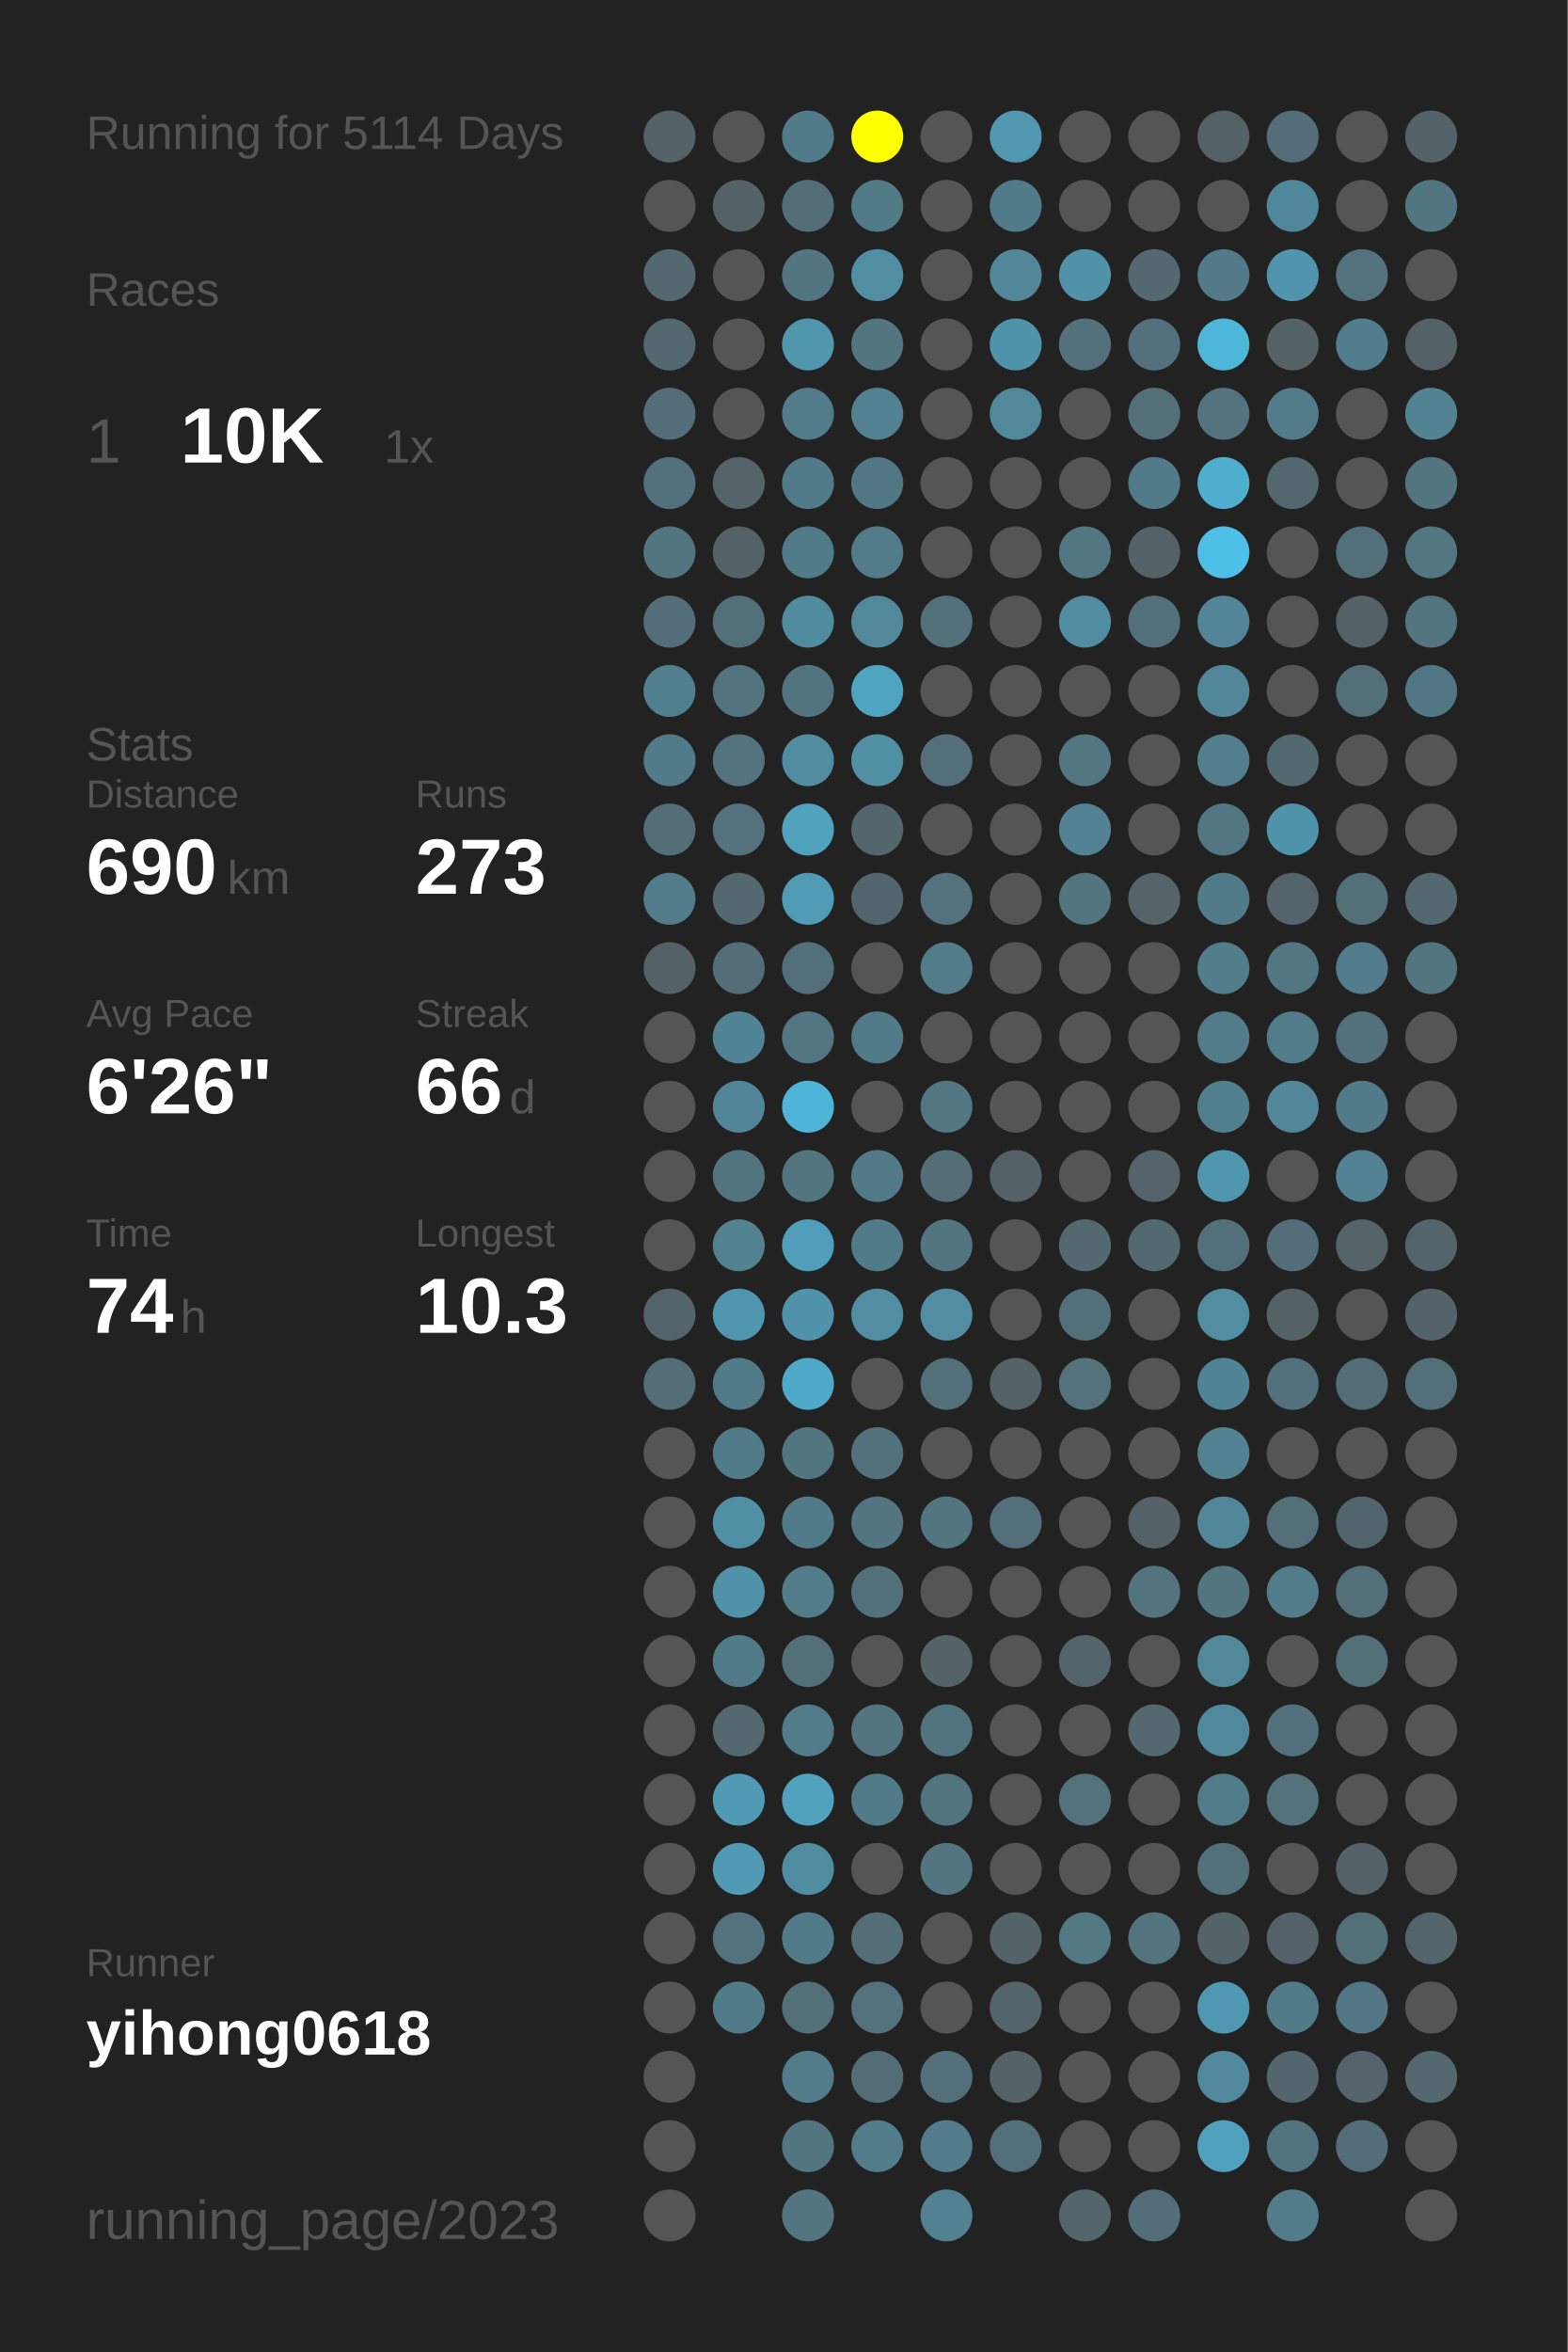
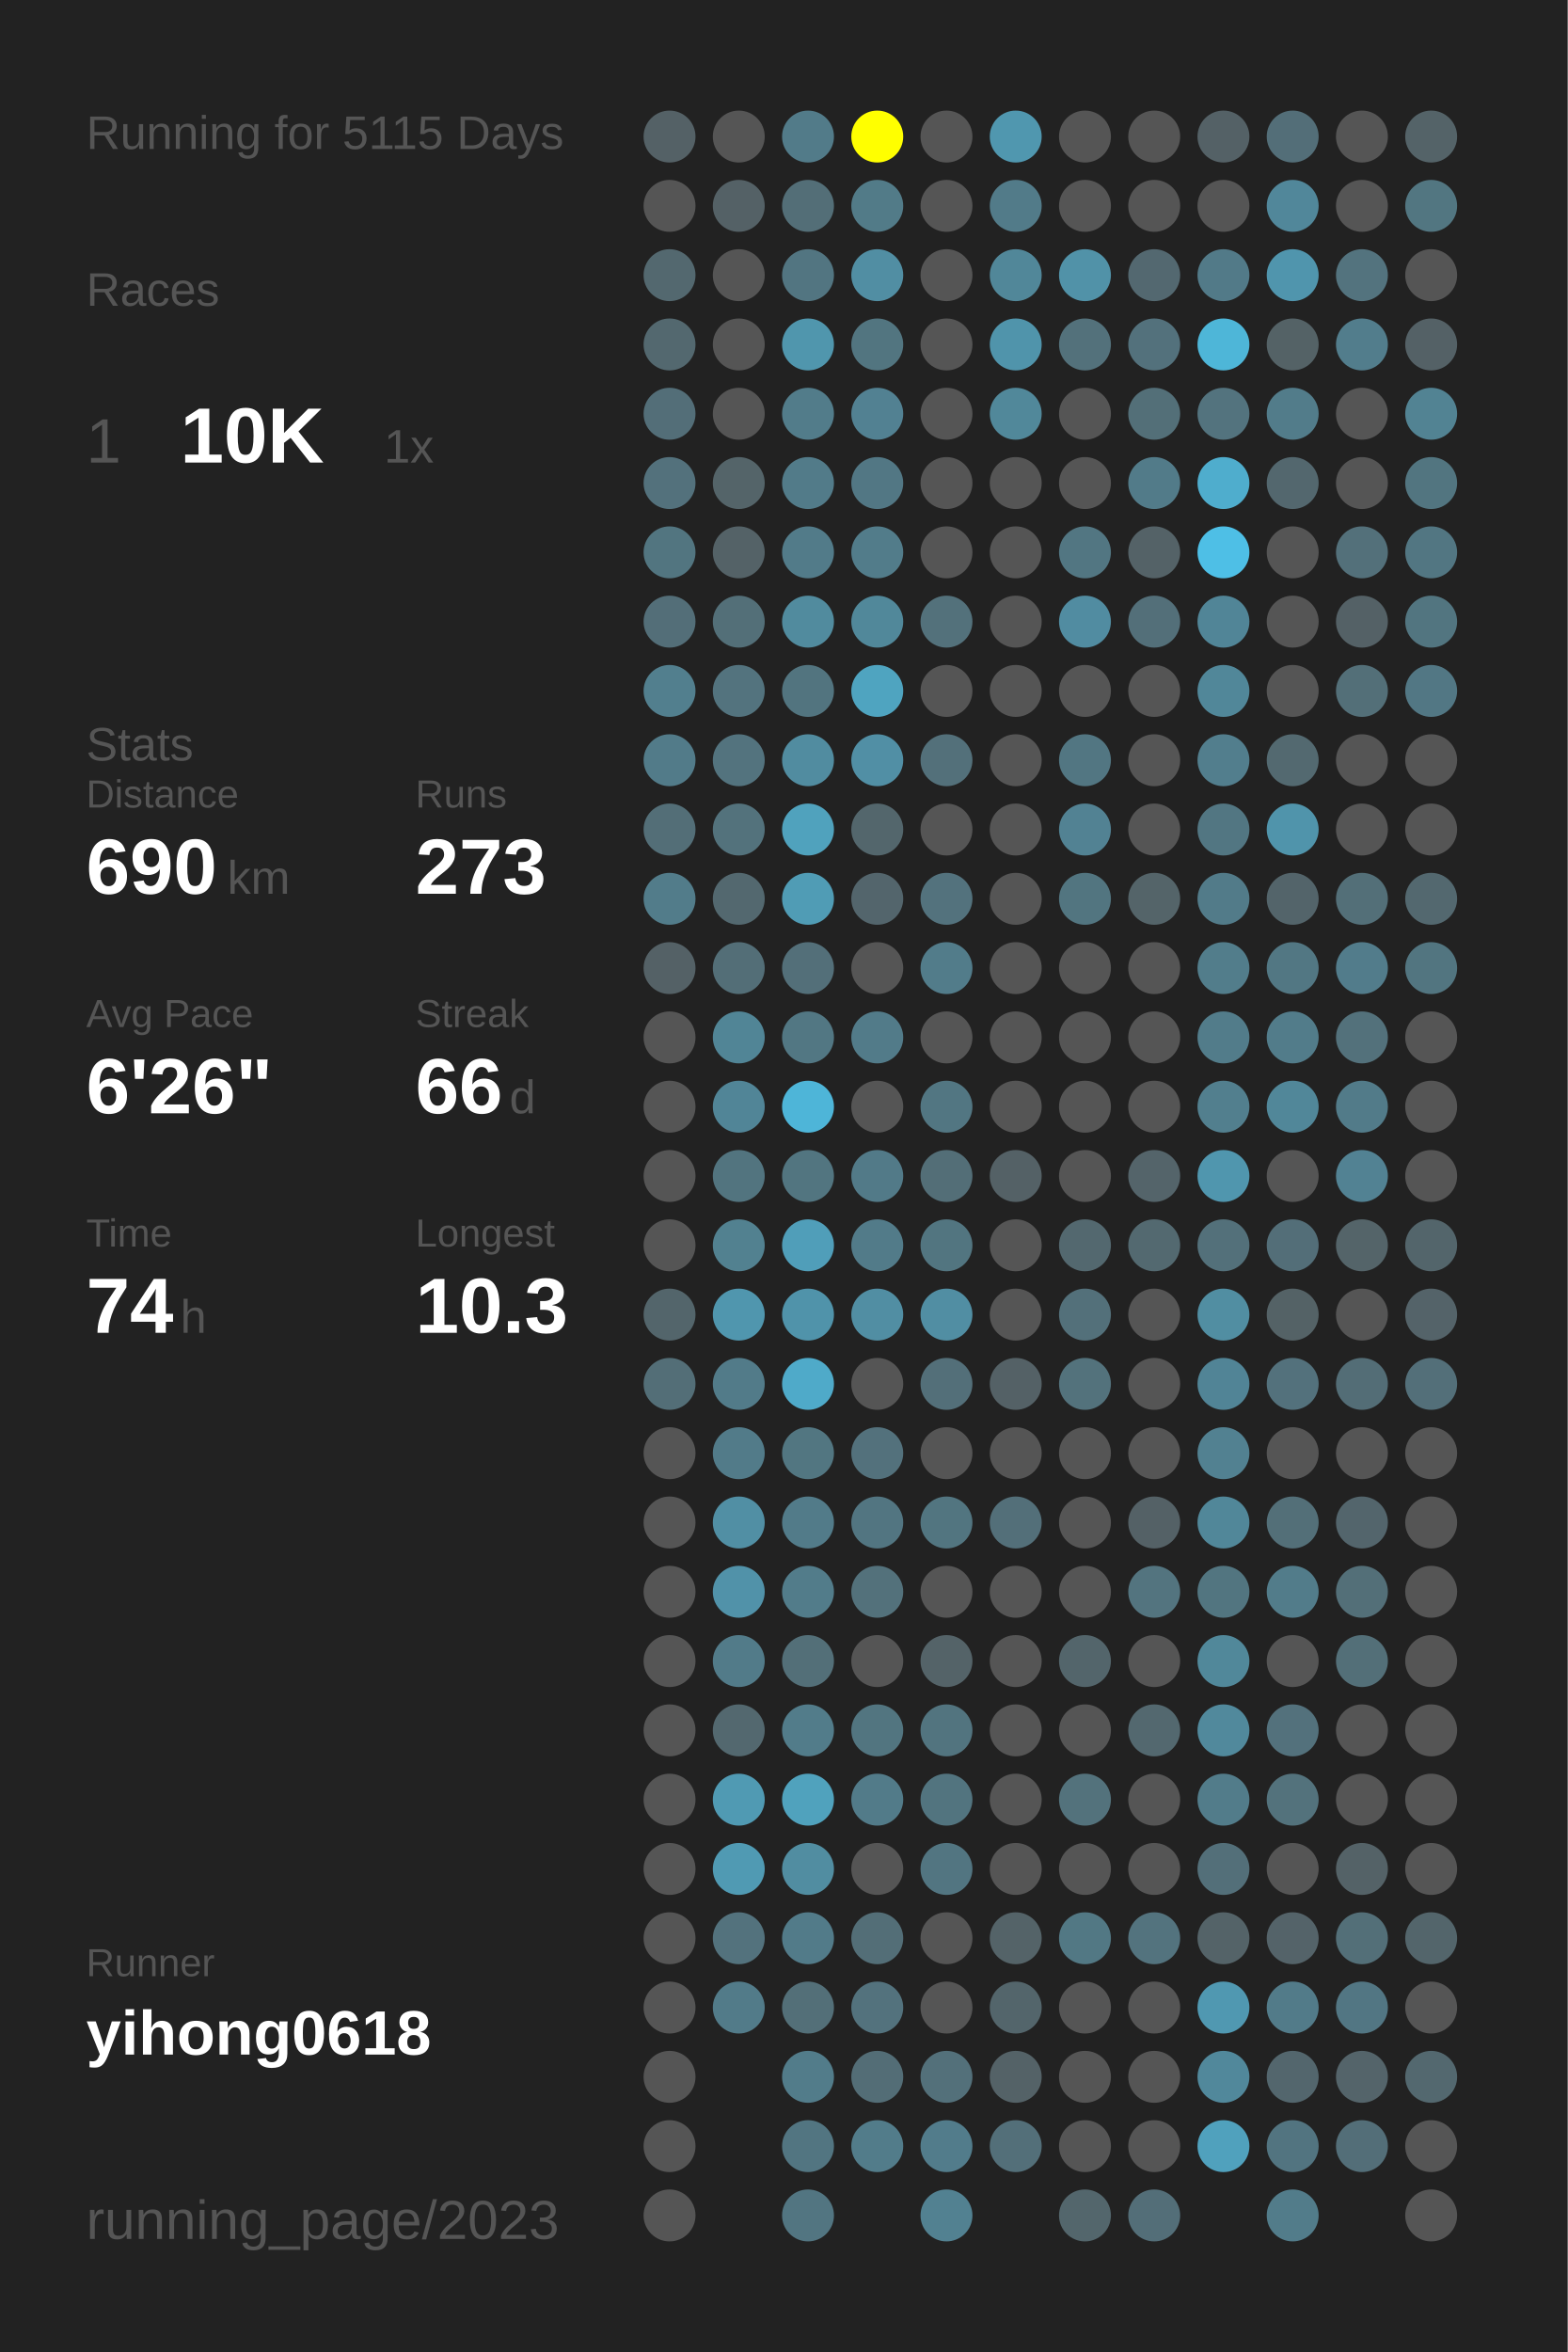
<svg xmlns="http://www.w3.org/2000/svg" baseProfile="full" height="300mm" version="1.1" viewBox="0,0,200,300" width="200mm">
  <defs />
  <rect fill="#222222" height="300" width="200" x="0" y="0" />
-   <text fill="#555555" style="font-size:6px; font-family:Arial;" x="11" y="19">Running for 5114 Days</text>
+   <text fill="#555555" style="font-size:6px; font-family:Arial;" x="11" y="19">Running for 5115 Days</text>
  <text fill="#555555" style="font-size:6px; font-family:Arial;" x="11" y="39">Races</text>
  <text fill="#555555" style="font-size:8px; font-family:Arial;" x="11" y="59">1</text>
  <text fill="#FFFFFF" style="font-size:10px; font-family:Arial; font-weight:bold;" x="23" y="59">10K</text>
  <text fill="#555555" style="font-size:6px; font-family:Arial;" x="49" y="59">1x</text>
  <text fill="#555555" style="font-size:6px; font-family:Arial;" x="11" y="97">Stats</text>
  <text fill="#555555" style="font-size:5px; font-family:Arial;" x="11" y="103">Distance</text>
  <text fill="#FFFFFF" style="font-size:10px; font-family:Arial; font-weight:bold;" x="11" y="114">690</text>
  <text fill="#555555" style="font-size:6px; font-family:Arial;" x="29" y="114">km</text>
  <text fill="#555555" style="font-size:5px; font-family:Arial;" x="53" y="103">Runs</text>
  <text fill="#FFFFFF" style="font-size:10px; font-family:Arial; font-weight:bold;" x="53" y="114">273</text>
  <text fill="#555555" style="font-size:5px; font-family:Arial;" x="11" y="131">Avg Pace</text>
  <text fill="#FFFFFF" style="font-size:10px; font-family:Arial; font-weight:bold;" x="11" y="142">6'26"</text>
  <text fill="#555555" style="font-size:5px; font-family:Arial;" x="53" y="131">Streak</text>
  <text fill="#FFFFFF" style="font-size:10px; font-family:Arial; font-weight:bold;" x="53" y="142">66</text>
  <text fill="#555555" style="font-size:6px; font-family:Arial;" x="65" y="142">d</text>
  <text fill="#555555" style="font-size:5px; font-family:Arial;" x="11" y="159">Time</text>
  <text fill="#FFFFFF" style="font-size:10px; font-family:Arial; font-weight:bold;" x="11" y="170">74</text>
  <text fill="#555555" style="font-size:6px; font-family:Arial;" x="23" y="170">h</text>
  <text fill="#555555" style="font-size:5px; font-family:Arial;" x="53" y="159">Longest</text>
  <text fill="#FFFFFF" style="font-size:10px; font-family:Arial; font-weight:bold;" x="53" y="170">10.3</text>
  <text fill="#555555" style="font-size:5px; font-family:Arial;" x="11" y="252.065">Runner</text>
  <text fill="#FFFFFF" style="font-size:8px; font-family:Arial; font-weight:bold;" x="11" y="262.065">yihong0618</text>
  <text fill="#555555" style="font-size:7px; font-family:Arial;" x="11" y="285.581">running_page/2023</text>
  <circle cx="85.417" cy="17.419" fill="#546166" r="3.312" />
  <circle cx="85.417" cy="26.258" fill="#555555" r="3.312" />
  <circle cx="85.417" cy="35.097" fill="#53686f" r="3.312" />
  <circle cx="85.417" cy="43.935" fill="#53686f" r="3.312" />
  <circle cx="85.417" cy="52.774" fill="#536e78" r="3.312" />
  <circle cx="85.417" cy="61.613" fill="#53717c" r="3.312" />
  <circle cx="85.417" cy="70.452" fill="#527580" r="3.312" />
  <circle cx="85.417" cy="79.29" fill="#536e78" r="3.312" />
  <circle cx="85.417" cy="88.129" fill="#527f8e" r="3.312" />
  <circle cx="85.417" cy="96.968" fill="#527b89" r="3.312" />
  <circle cx="85.417" cy="105.806" fill="#536e77" r="3.312" />
  <circle cx="85.417" cy="114.645" fill="#527c8a" r="3.312" />
  <circle cx="85.417" cy="123.484" fill="#546166" r="3.312" />
  <circle cx="85.417" cy="132.323" fill="#555555" r="3.312" />
  <circle cx="85.417" cy="141.161" fill="#555555" r="3.312" />
  <circle cx="85.417" cy="150" fill="#555555" r="3.312" />
  <circle cx="85.417" cy="158.839" fill="#555555" r="3.312" />
  <circle cx="85.417" cy="167.677" fill="#53656b" r="3.312" />
  <circle cx="85.417" cy="176.516" fill="#536e77" r="3.312" />
  <circle cx="85.417" cy="185.355" fill="#555555" r="3.312" />
  <circle cx="85.417" cy="194.194" fill="#555555" r="3.312" />
  <circle cx="85.417" cy="203.032" fill="#555555" r="3.312" />
  <circle cx="85.417" cy="211.871" fill="#555555" r="3.312" />
  <circle cx="85.417" cy="220.71" fill="#555555" r="3.312" />
  <circle cx="85.417" cy="229.548" fill="#555555" r="3.312" />
  <circle cx="85.417" cy="238.387" fill="#555555" r="3.312" />
  <circle cx="85.417" cy="247.226" fill="#555555" r="3.312" />
  <circle cx="85.417" cy="256.065" fill="#555555" r="3.312" />
  <circle cx="85.417" cy="264.903" fill="#555555" r="3.312" />
  <circle cx="85.417" cy="273.742" fill="#555555" r="3.312" />
  <circle cx="85.417" cy="282.581" fill="#555555" r="3.312" />
  <circle cx="94.25" cy="17.419" fill="#555555" r="3.312" />
  <circle cx="94.25" cy="26.258" fill="#546166" r="3.312" />
  <circle cx="94.25" cy="35.097" fill="#555555" r="3.312" />
  <circle cx="94.25" cy="43.935" fill="#555555" r="3.312" />
  <circle cx="94.25" cy="52.774" fill="#555555" r="3.312" />
  <circle cx="94.25" cy="61.613" fill="#546469" r="3.312" />
  <circle cx="94.25" cy="70.452" fill="#546267" r="3.312" />
  <circle cx="94.25" cy="79.29" fill="#536f78" r="3.312" />
  <circle cx="94.25" cy="88.129" fill="#53737e" r="3.312" />
  <circle cx="94.25" cy="96.968" fill="#53737e" r="3.312" />
  <circle cx="94.25" cy="105.806" fill="#53727c" r="3.312" />
  <circle cx="94.25" cy="114.645" fill="#53686f" r="3.312" />
  <circle cx="94.25" cy="123.484" fill="#536e77" r="3.312" />
  <circle cx="94.25" cy="132.323" fill="#518596" r="3.312" />
  <circle cx="94.25" cy="141.161" fill="#518597" r="3.312" />
  <circle cx="94.25" cy="150" fill="#52747f" r="3.312" />
  <circle cx="94.25" cy="158.839" fill="#528190" r="3.312" />
  <circle cx="94.25" cy="167.677" fill="#5096ae" r="3.312" />
  <circle cx="94.25" cy="176.516" fill="#527b89" r="3.312" />
  <circle cx="94.25" cy="185.355" fill="#527b89" r="3.312" />
  <circle cx="94.25" cy="194.194" fill="#518fa4" r="3.312" />
  <circle cx="94.25" cy="203.032" fill="#5192a9" r="3.312" />
  <circle cx="94.25" cy="211.871" fill="#527b89" r="3.312" />
  <circle cx="94.25" cy="220.71" fill="#53686f" r="3.312" />
  <circle cx="94.25" cy="229.548" fill="#509ab3" r="3.312" />
  <circle cx="94.25" cy="238.387" fill="#509ab3" r="3.312" />
  <circle cx="94.25" cy="247.226" fill="#53727d" r="3.312" />
  <circle cx="94.25" cy="256.065" fill="#527b89" r="3.312" />
  <circle cx="103.083" cy="17.419" fill="#527b89" r="3.312" />
  <circle cx="103.083" cy="26.258" fill="#536e77" r="3.312" />
  <circle cx="103.083" cy="35.097" fill="#527581" r="3.312" />
  <circle cx="103.083" cy="43.935" fill="#5096ad" r="3.312" />
  <circle cx="103.083" cy="52.774" fill="#527c8a" r="3.312" />
  <circle cx="103.083" cy="61.613" fill="#527b89" r="3.312" />
  <circle cx="103.083" cy="70.452" fill="#527b89" r="3.312" />
  <circle cx="103.083" cy="79.29" fill="#518b9e" r="3.312" />
  <circle cx="103.083" cy="88.129" fill="#52747f" r="3.312" />
  <circle cx="103.083" cy="96.968" fill="#518ca0" r="3.312" />
  <circle cx="103.083" cy="105.806" fill="#50a2bd" r="3.312" />
  <circle cx="103.083" cy="114.645" fill="#509cb5" r="3.312" />
  <circle cx="103.083" cy="123.484" fill="#536f79" r="3.312" />
  <circle cx="103.083" cy="132.323" fill="#527783" r="3.312" />
  <circle cx="103.083" cy="141.161" fill="#4eb5d8" r="3.312" />
  <circle cx="103.083" cy="150" fill="#527580" r="3.312" />
  <circle cx="103.083" cy="158.839" fill="#509eb9" r="3.312" />
  <circle cx="103.083" cy="167.677" fill="#5093aa" r="3.312" />
  <circle cx="103.083" cy="176.516" fill="#4faac9" r="3.312" />
  <circle cx="103.083" cy="185.355" fill="#527681" r="3.312" />
  <circle cx="103.083" cy="194.194" fill="#527b89" r="3.312" />
  <circle cx="103.083" cy="203.032" fill="#527c8a" r="3.312" />
  <circle cx="103.083" cy="211.871" fill="#536f78" r="3.312" />
  <circle cx="103.083" cy="220.71" fill="#527c8a" r="3.312" />
  <circle cx="103.083" cy="229.548" fill="#50a2bd" r="3.312" />
  <circle cx="103.083" cy="238.387" fill="#518da1" r="3.312" />
  <circle cx="103.083" cy="247.226" fill="#527b89" r="3.312" />
  <circle cx="103.083" cy="256.065" fill="#536f78" r="3.312" />
  <circle cx="103.083" cy="264.903" fill="#527c8a" r="3.312" />
  <circle cx="103.083" cy="273.742" fill="#527581" r="3.312" />
  <circle cx="103.083" cy="282.581" fill="#527581" r="3.312" />
  <circle cx="111.917" cy="17.419" fill="#FFFF00" r="3.312" />
  <circle cx="111.917" cy="26.258" fill="#527b88" r="3.312" />
  <circle cx="111.917" cy="35.097" fill="#518ea3" r="3.312" />
  <circle cx="111.917" cy="43.935" fill="#527580" r="3.312" />
  <circle cx="111.917" cy="52.774" fill="#528192" r="3.312" />
  <circle cx="111.917" cy="61.613" fill="#527784" r="3.312" />
  <circle cx="111.917" cy="70.452" fill="#527c8a" r="3.312" />
  <circle cx="111.917" cy="79.29" fill="#51889a" r="3.312" />
  <circle cx="111.917" cy="88.129" fill="#4fa4c0" r="3.312" />
  <circle cx="111.917" cy="96.968" fill="#518fa5" r="3.312" />
  <circle cx="111.917" cy="105.806" fill="#53666c" r="3.312" />
  <circle cx="111.917" cy="114.645" fill="#53656c" r="3.312" />
  <circle cx="111.917" cy="123.484" fill="#555555" r="3.312" />
  <circle cx="111.917" cy="132.323" fill="#527b89" r="3.312" />
  <circle cx="111.917" cy="141.161" fill="#555555" r="3.312" />
  <circle cx="111.917" cy="150" fill="#527a88" r="3.312" />
  <circle cx="111.917" cy="158.839" fill="#527b89" r="3.312" />
  <circle cx="111.917" cy="167.677" fill="#518ea3" r="3.312" />
  <circle cx="111.917" cy="176.516" fill="#555555" r="3.312" />
  <circle cx="111.917" cy="185.355" fill="#53717c" r="3.312" />
  <circle cx="111.917" cy="194.194" fill="#527581" r="3.312" />
  <circle cx="111.917" cy="203.032" fill="#53717b" r="3.312" />
  <circle cx="111.917" cy="211.871" fill="#555555" r="3.312" />
  <circle cx="111.917" cy="220.71" fill="#527580" r="3.312" />
  <circle cx="111.917" cy="229.548" fill="#527b89" r="3.312" />
  <circle cx="111.917" cy="238.387" fill="#555555" r="3.312" />
  <circle cx="111.917" cy="247.226" fill="#536e77" r="3.312" />
  <circle cx="111.917" cy="256.065" fill="#53727d" r="3.312" />
  <circle cx="111.917" cy="264.903" fill="#536d76" r="3.312" />
  <circle cx="111.917" cy="273.742" fill="#527c8a" r="3.312" />
  <circle cx="120.75" cy="17.419" fill="#555555" r="3.312" />
  <circle cx="120.75" cy="26.258" fill="#555555" r="3.312" />
  <circle cx="120.75" cy="35.097" fill="#555555" r="3.312" />
  <circle cx="120.75" cy="43.935" fill="#555555" r="3.312" />
  <circle cx="120.75" cy="52.774" fill="#555555" r="3.312" />
  <circle cx="120.75" cy="61.613" fill="#555555" r="3.312" />
  <circle cx="120.75" cy="70.452" fill="#555555" r="3.312" />
  <circle cx="120.75" cy="79.29" fill="#53717b" r="3.312" />
  <circle cx="120.75" cy="88.129" fill="#555555" r="3.312" />
  <circle cx="120.75" cy="96.968" fill="#53707a" r="3.312" />
  <circle cx="120.75" cy="105.806" fill="#555555" r="3.312" />
  <circle cx="120.75" cy="114.645" fill="#53727d" r="3.312" />
  <circle cx="120.75" cy="123.484" fill="#527c8a" r="3.312" />
  <circle cx="120.75" cy="132.323" fill="#555555" r="3.312" />
  <circle cx="120.75" cy="141.161" fill="#527682" r="3.312" />
  <circle cx="120.75" cy="150" fill="#536e77" r="3.312" />
  <circle cx="120.75" cy="158.839" fill="#527580" r="3.312" />
  <circle cx="120.75" cy="167.677" fill="#518ea3" r="3.312" />
  <circle cx="120.75" cy="176.516" fill="#536f79" r="3.312" />
  <circle cx="120.75" cy="185.355" fill="#555555" r="3.312" />
  <circle cx="120.75" cy="194.194" fill="#527580" r="3.312" />
  <circle cx="120.75" cy="203.032" fill="#555555" r="3.312" />
  <circle cx="120.75" cy="211.871" fill="#546368" r="3.312" />
  <circle cx="120.75" cy="220.71" fill="#52747f" r="3.312" />
  <circle cx="120.75" cy="229.548" fill="#52747f" r="3.312" />
  <circle cx="120.75" cy="238.387" fill="#527581" r="3.312" />
  <circle cx="120.75" cy="247.226" fill="#555555" r="3.312" />
  <circle cx="120.75" cy="256.065" fill="#555555" r="3.312" />
  <circle cx="120.75" cy="264.903" fill="#53707a" r="3.312" />
  <circle cx="120.75" cy="273.742" fill="#527c8b" r="3.312" />
  <circle cx="120.75" cy="282.581" fill="#528191" r="3.312" />
  <circle cx="129.583" cy="17.419" fill="#5097af" r="3.312" />
  <circle cx="129.583" cy="26.258" fill="#527b89" r="3.312" />
  <circle cx="129.583" cy="35.097" fill="#518799" r="3.312" />
  <circle cx="129.583" cy="43.935" fill="#5094ab" r="3.312" />
  <circle cx="129.583" cy="52.774" fill="#51889a" r="3.312" />
  <circle cx="129.583" cy="61.613" fill="#555555" r="3.312" />
  <circle cx="129.583" cy="70.452" fill="#555555" r="3.312" />
  <circle cx="129.583" cy="79.29" fill="#555555" r="3.312" />
  <circle cx="129.583" cy="88.129" fill="#555555" r="3.312" />
  <circle cx="129.583" cy="96.968" fill="#555555" r="3.312" />
  <circle cx="129.583" cy="105.806" fill="#555555" r="3.312" />
  <circle cx="129.583" cy="114.645" fill="#555555" r="3.312" />
  <circle cx="129.583" cy="123.484" fill="#555555" r="3.312" />
  <circle cx="129.583" cy="132.323" fill="#555555" r="3.312" />
  <circle cx="129.583" cy="141.161" fill="#555555" r="3.312" />
  <circle cx="129.583" cy="150" fill="#546166" r="3.312" />
  <circle cx="129.583" cy="158.839" fill="#555555" r="3.312" />
  <circle cx="129.583" cy="167.677" fill="#555555" r="3.312" />
  <circle cx="129.583" cy="176.516" fill="#546166" r="3.312" />
  <circle cx="129.583" cy="185.355" fill="#555555" r="3.312" />
  <circle cx="129.583" cy="194.194" fill="#536f79" r="3.312" />
  <circle cx="129.583" cy="203.032" fill="#555555" r="3.312" />
  <circle cx="129.583" cy="211.871" fill="#555555" r="3.312" />
  <circle cx="129.583" cy="220.71" fill="#555555" r="3.312" />
  <circle cx="129.583" cy="229.548" fill="#555555" r="3.312" />
  <circle cx="129.583" cy="238.387" fill="#555555" r="3.312" />
  <circle cx="129.583" cy="247.226" fill="#546368" r="3.312" />
  <circle cx="129.583" cy="256.065" fill="#53656b" r="3.312" />
  <circle cx="129.583" cy="264.903" fill="#546267" r="3.312" />
  <circle cx="129.583" cy="273.742" fill="#536f79" r="3.312" />
  <circle cx="138.417" cy="17.419" fill="#555555" r="3.312" />
  <circle cx="138.417" cy="26.258" fill="#555555" r="3.312" />
  <circle cx="138.417" cy="35.097" fill="#5192a8" r="3.312" />
  <circle cx="138.417" cy="43.935" fill="#53717b" r="3.312" />
  <circle cx="138.417" cy="52.774" fill="#555555" r="3.312" />
  <circle cx="138.417" cy="61.613" fill="#555555" r="3.312" />
  <circle cx="138.417" cy="70.452" fill="#527682" r="3.312" />
  <circle cx="138.417" cy="79.29" fill="#518ca1" r="3.312" />
  <circle cx="138.417" cy="88.129" fill="#555555" r="3.312" />
  <circle cx="138.417" cy="96.968" fill="#527682" r="3.312" />
  <circle cx="138.417" cy="105.806" fill="#528293" r="3.312" />
  <circle cx="138.417" cy="114.645" fill="#527580" r="3.312" />
  <circle cx="138.417" cy="123.484" fill="#555555" r="3.312" />
  <circle cx="138.417" cy="132.323" fill="#555555" r="3.312" />
  <circle cx="138.417" cy="141.161" fill="#555555" r="3.312" />
  <circle cx="138.417" cy="150" fill="#555555" r="3.312" />
  <circle cx="138.417" cy="158.839" fill="#53686f" r="3.312" />
  <circle cx="138.417" cy="167.677" fill="#53707a" r="3.312" />
  <circle cx="138.417" cy="176.516" fill="#53727c" r="3.312" />
  <circle cx="138.417" cy="185.355" fill="#555555" r="3.312" />
  <circle cx="138.417" cy="194.194" fill="#555555" r="3.312" />
  <circle cx="138.417" cy="203.032" fill="#555555" r="3.312" />
  <circle cx="138.417" cy="211.871" fill="#53656b" r="3.312" />
  <circle cx="138.417" cy="220.71" fill="#555555" r="3.312" />
  <circle cx="138.417" cy="229.548" fill="#53727c" r="3.312" />
  <circle cx="138.417" cy="238.387" fill="#555555" r="3.312" />
  <circle cx="138.417" cy="247.226" fill="#527884" r="3.312" />
  <circle cx="138.417" cy="256.065" fill="#555555" r="3.312" />
  <circle cx="138.417" cy="264.903" fill="#555555" r="3.312" />
  <circle cx="138.417" cy="273.742" fill="#555555" r="3.312" />
  <circle cx="138.417" cy="282.581" fill="#53666c" r="3.312" />
  <circle cx="147.25" cy="17.419" fill="#555555" r="3.312" />
  <circle cx="147.25" cy="26.258" fill="#555555" r="3.312" />
  <circle cx="147.25" cy="35.097" fill="#536870" r="3.312" />
  <circle cx="147.25" cy="43.935" fill="#53717c" r="3.312" />
  <circle cx="147.25" cy="52.774" fill="#536f78" r="3.312" />
  <circle cx="147.25" cy="61.613" fill="#527b89" r="3.312" />
  <circle cx="147.25" cy="70.452" fill="#546267" r="3.312" />
  <circle cx="147.25" cy="79.29" fill="#536f79" r="3.312" />
  <circle cx="147.25" cy="88.129" fill="#555555" r="3.312" />
  <circle cx="147.25" cy="96.968" fill="#555555" r="3.312" />
  <circle cx="147.25" cy="105.806" fill="#555555" r="3.312" />
  <circle cx="147.25" cy="114.645" fill="#546469" r="3.312" />
  <circle cx="147.25" cy="123.484" fill="#555555" r="3.312" />
  <circle cx="147.25" cy="132.323" fill="#555555" r="3.312" />
  <circle cx="147.25" cy="141.161" fill="#555555" r="3.312" />
  <circle cx="147.25" cy="150" fill="#54646a" r="3.312" />
  <circle cx="147.25" cy="158.839" fill="#536970" r="3.312" />
  <circle cx="147.25" cy="167.677" fill="#555555" r="3.312" />
  <circle cx="147.25" cy="176.516" fill="#555555" r="3.312" />
  <circle cx="147.25" cy="185.355" fill="#555555" r="3.312" />
  <circle cx="147.25" cy="194.194" fill="#546166" r="3.312" />
  <circle cx="147.25" cy="203.032" fill="#53747f" r="3.312" />
  <circle cx="147.25" cy="211.871" fill="#555555" r="3.312" />
  <circle cx="147.25" cy="220.71" fill="#53686f" r="3.312" />
  <circle cx="147.25" cy="229.548" fill="#555555" r="3.312" />
  <circle cx="147.25" cy="238.387" fill="#555555" r="3.312" />
  <circle cx="147.25" cy="247.226" fill="#53737e" r="3.312" />
  <circle cx="147.25" cy="256.065" fill="#555555" r="3.312" />
  <circle cx="147.25" cy="264.903" fill="#555555" r="3.312" />
  <circle cx="147.25" cy="273.742" fill="#555555" r="3.312" />
  <circle cx="147.25" cy="282.581" fill="#536e78" r="3.312" />
  <circle cx="156.083" cy="17.419" fill="#546166" r="3.312" />
  <circle cx="156.083" cy="26.258" fill="#555555" r="3.312" />
  <circle cx="156.083" cy="35.097" fill="#527a88" r="3.312" />
  <circle cx="156.083" cy="43.935" fill="#4eb6d8" r="3.312" />
  <circle cx="156.083" cy="52.774" fill="#53737e" r="3.312" />
  <circle cx="156.083" cy="61.613" fill="#4fadcd" r="3.312" />
  <circle cx="156.083" cy="70.452" fill="#4ebfe6" r="3.312" />
  <circle cx="156.083" cy="79.29" fill="#518597" r="3.312" />
  <circle cx="156.083" cy="88.129" fill="#518799" r="3.312" />
  <circle cx="156.083" cy="96.968" fill="#527e8d" r="3.312" />
  <circle cx="156.083" cy="105.806" fill="#527682" r="3.312" />
  <circle cx="156.083" cy="114.645" fill="#527b89" r="3.312" />
  <circle cx="156.083" cy="123.484" fill="#527d8b" r="3.312" />
  <circle cx="156.083" cy="132.323" fill="#527c8a" r="3.312" />
  <circle cx="156.083" cy="141.161" fill="#527f8e" r="3.312" />
  <circle cx="156.083" cy="150" fill="#5096ae" r="3.312" />
  <circle cx="156.083" cy="158.839" fill="#53707a" r="3.312" />
  <circle cx="156.083" cy="167.677" fill="#518ea2" r="3.312" />
  <circle cx="156.083" cy="176.516" fill="#518496" r="3.312" />
  <circle cx="156.083" cy="185.355" fill="#528191" r="3.312" />
  <circle cx="156.083" cy="194.194" fill="#518799" r="3.312" />
  <circle cx="156.083" cy="203.032" fill="#527580" r="3.312" />
  <circle cx="156.083" cy="211.871" fill="#51889a" r="3.312" />
  <circle cx="156.083" cy="220.71" fill="#51899c" r="3.312" />
  <circle cx="156.083" cy="229.548" fill="#527c8a" r="3.312" />
  <circle cx="156.083" cy="238.387" fill="#536f79" r="3.312" />
  <circle cx="156.083" cy="247.226" fill="#546368" r="3.312" />
  <circle cx="156.083" cy="256.065" fill="#5098b1" r="3.312" />
  <circle cx="156.083" cy="264.903" fill="#51889b" r="3.312" />
  <circle cx="156.083" cy="273.742" fill="#50a1bd" r="3.312" />
  <circle cx="164.917" cy="17.419" fill="#536e78" r="3.312" />
  <circle cx="164.917" cy="26.258" fill="#51879a" r="3.312" />
  <circle cx="164.917" cy="35.097" fill="#5095ad" r="3.312" />
  <circle cx="164.917" cy="43.935" fill="#546266" r="3.312" />
  <circle cx="164.917" cy="52.774" fill="#527c8a" r="3.312" />
  <circle cx="164.917" cy="61.613" fill="#53676e" r="3.312" />
  <circle cx="164.917" cy="70.452" fill="#555555" r="3.312" />
  <circle cx="164.917" cy="79.29" fill="#555555" r="3.312" />
  <circle cx="164.917" cy="88.129" fill="#555555" r="3.312" />
  <circle cx="164.917" cy="96.968" fill="#536970" r="3.312" />
  <circle cx="164.917" cy="105.806" fill="#5094ab" r="3.312" />
  <circle cx="164.917" cy="114.645" fill="#53646a" r="3.312" />
  <circle cx="164.917" cy="123.484" fill="#527783" r="3.312" />
  <circle cx="164.917" cy="132.323" fill="#527c8a" r="3.312" />
  <circle cx="164.917" cy="141.161" fill="#518799" r="3.312" />
  <circle cx="164.917" cy="150" fill="#555555" r="3.312" />
  <circle cx="164.917" cy="158.839" fill="#536e78" r="3.312" />
  <circle cx="164.917" cy="167.677" fill="#546266" r="3.312" />
  <circle cx="164.917" cy="176.516" fill="#53717c" r="3.312" />
  <circle cx="164.917" cy="185.355" fill="#555555" r="3.312" />
  <circle cx="164.917" cy="194.194" fill="#536f78" r="3.312" />
  <circle cx="164.917" cy="203.032" fill="#527c8a" r="3.312" />
  <circle cx="164.917" cy="211.871" fill="#555555" r="3.312" />
  <circle cx="164.917" cy="220.71" fill="#53717c" r="3.312" />
  <circle cx="164.917" cy="229.548" fill="#53727c" r="3.312" />
  <circle cx="164.917" cy="238.387" fill="#555555" r="3.312" />
  <circle cx="164.917" cy="247.226" fill="#546369" r="3.312" />
  <circle cx="164.917" cy="256.065" fill="#527b89" r="3.312" />
  <circle cx="164.917" cy="264.903" fill="#53666d" r="3.312" />
  <circle cx="164.917" cy="273.742" fill="#527480" r="3.312" />
  <circle cx="164.917" cy="282.581" fill="#527c8a" r="3.312" />
  <circle cx="173.75" cy="17.419" fill="#555555" r="3.312" />
  <circle cx="173.75" cy="26.258" fill="#555555" r="3.312" />
  <circle cx="173.75" cy="35.097" fill="#53737e" r="3.312" />
  <circle cx="173.75" cy="43.935" fill="#527d8c" r="3.312" />
  <circle cx="173.75" cy="52.774" fill="#555555" r="3.312" />
  <circle cx="173.75" cy="61.613" fill="#555555" r="3.312" />
  <circle cx="173.75" cy="70.452" fill="#53707a" r="3.312" />
  <circle cx="173.75" cy="79.29" fill="#546166" r="3.312" />
  <circle cx="173.75" cy="88.129" fill="#536f78" r="3.312" />
  <circle cx="173.75" cy="96.968" fill="#555555" r="3.312" />
  <circle cx="173.75" cy="105.806" fill="#555555" r="3.312" />
  <circle cx="173.75" cy="114.645" fill="#536f78" r="3.312" />
  <circle cx="173.75" cy="123.484" fill="#527c8b" r="3.312" />
  <circle cx="173.75" cy="132.323" fill="#53717b" r="3.312" />
  <circle cx="173.75" cy="141.161" fill="#527b89" r="3.312" />
  <circle cx="173.75" cy="150" fill="#528293" r="3.312" />
  <circle cx="173.75" cy="158.839" fill="#546469" r="3.312" />
  <circle cx="173.75" cy="167.677" fill="#555555" r="3.312" />
  <circle cx="173.75" cy="176.516" fill="#536d76" r="3.312" />
  <circle cx="173.75" cy="185.355" fill="#555555" r="3.312" />
  <circle cx="173.75" cy="194.194" fill="#53656c" r="3.312" />
  <circle cx="173.75" cy="203.032" fill="#536f78" r="3.312" />
  <circle cx="173.75" cy="211.871" fill="#536f78" r="3.312" />
  <circle cx="173.75" cy="220.71" fill="#555555" r="3.312" />
  <circle cx="173.75" cy="229.548" fill="#555555" r="3.312" />
  <circle cx="173.75" cy="238.387" fill="#546267" r="3.312" />
  <circle cx="173.75" cy="247.226" fill="#536f78" r="3.312" />
  <circle cx="173.75" cy="256.065" fill="#527683" r="3.312" />
  <circle cx="173.75" cy="264.903" fill="#54646a" r="3.312" />
  <circle cx="173.75" cy="273.742" fill="#536e78" r="3.312" />
  <circle cx="182.583" cy="17.419" fill="#546368" r="3.312" />
  <circle cx="182.583" cy="26.258" fill="#527681" r="3.312" />
  <circle cx="182.583" cy="35.097" fill="#555555" r="3.312" />
  <circle cx="182.583" cy="43.935" fill="#546166" r="3.312" />
  <circle cx="182.583" cy="52.774" fill="#528393" r="3.312" />
  <circle cx="182.583" cy="61.613" fill="#527580" r="3.312" />
  <circle cx="182.583" cy="70.452" fill="#527682" r="3.312" />
  <circle cx="182.583" cy="79.29" fill="#527580" r="3.312" />
  <circle cx="182.583" cy="88.129" fill="#527784" r="3.312" />
  <circle cx="182.583" cy="96.968" fill="#555555" r="3.312" />
  <circle cx="182.583" cy="105.806" fill="#555555" r="3.312" />
  <circle cx="182.583" cy="114.645" fill="#53686f" r="3.312" />
  <circle cx="182.583" cy="123.484" fill="#527580" r="3.312" />
  <circle cx="182.583" cy="132.323" fill="#555555" r="3.312" />
  <circle cx="182.583" cy="141.161" fill="#555555" r="3.312" />
  <circle cx="182.583" cy="150" fill="#555555" r="3.312" />
  <circle cx="182.583" cy="158.839" fill="#53656b" r="3.312" />
  <circle cx="182.583" cy="167.677" fill="#546369" r="3.312" />
  <circle cx="182.583" cy="176.516" fill="#536f79" r="3.312" />
  <circle cx="182.583" cy="185.355" fill="#555555" r="3.312" />
  <circle cx="182.583" cy="194.194" fill="#555555" r="3.312" />
  <circle cx="182.583" cy="203.032" fill="#555555" r="3.312" />
  <circle cx="182.583" cy="211.871" fill="#555555" r="3.312" />
  <circle cx="182.583" cy="220.71" fill="#555555" r="3.312" />
  <circle cx="182.583" cy="229.548" fill="#555555" r="3.312" />
  <circle cx="182.583" cy="238.387" fill="#555555" r="3.312" />
  <circle cx="182.583" cy="247.226" fill="#53656b" r="3.312" />
  <circle cx="182.583" cy="256.065" fill="#555555" r="3.312" />
  <circle cx="182.583" cy="264.903" fill="#53686f" r="3.312" />
  <circle cx="182.583" cy="273.742" fill="#555555" r="3.312" />
  <circle cx="182.583" cy="282.581" fill="#555555" r="3.312" />
</svg>
